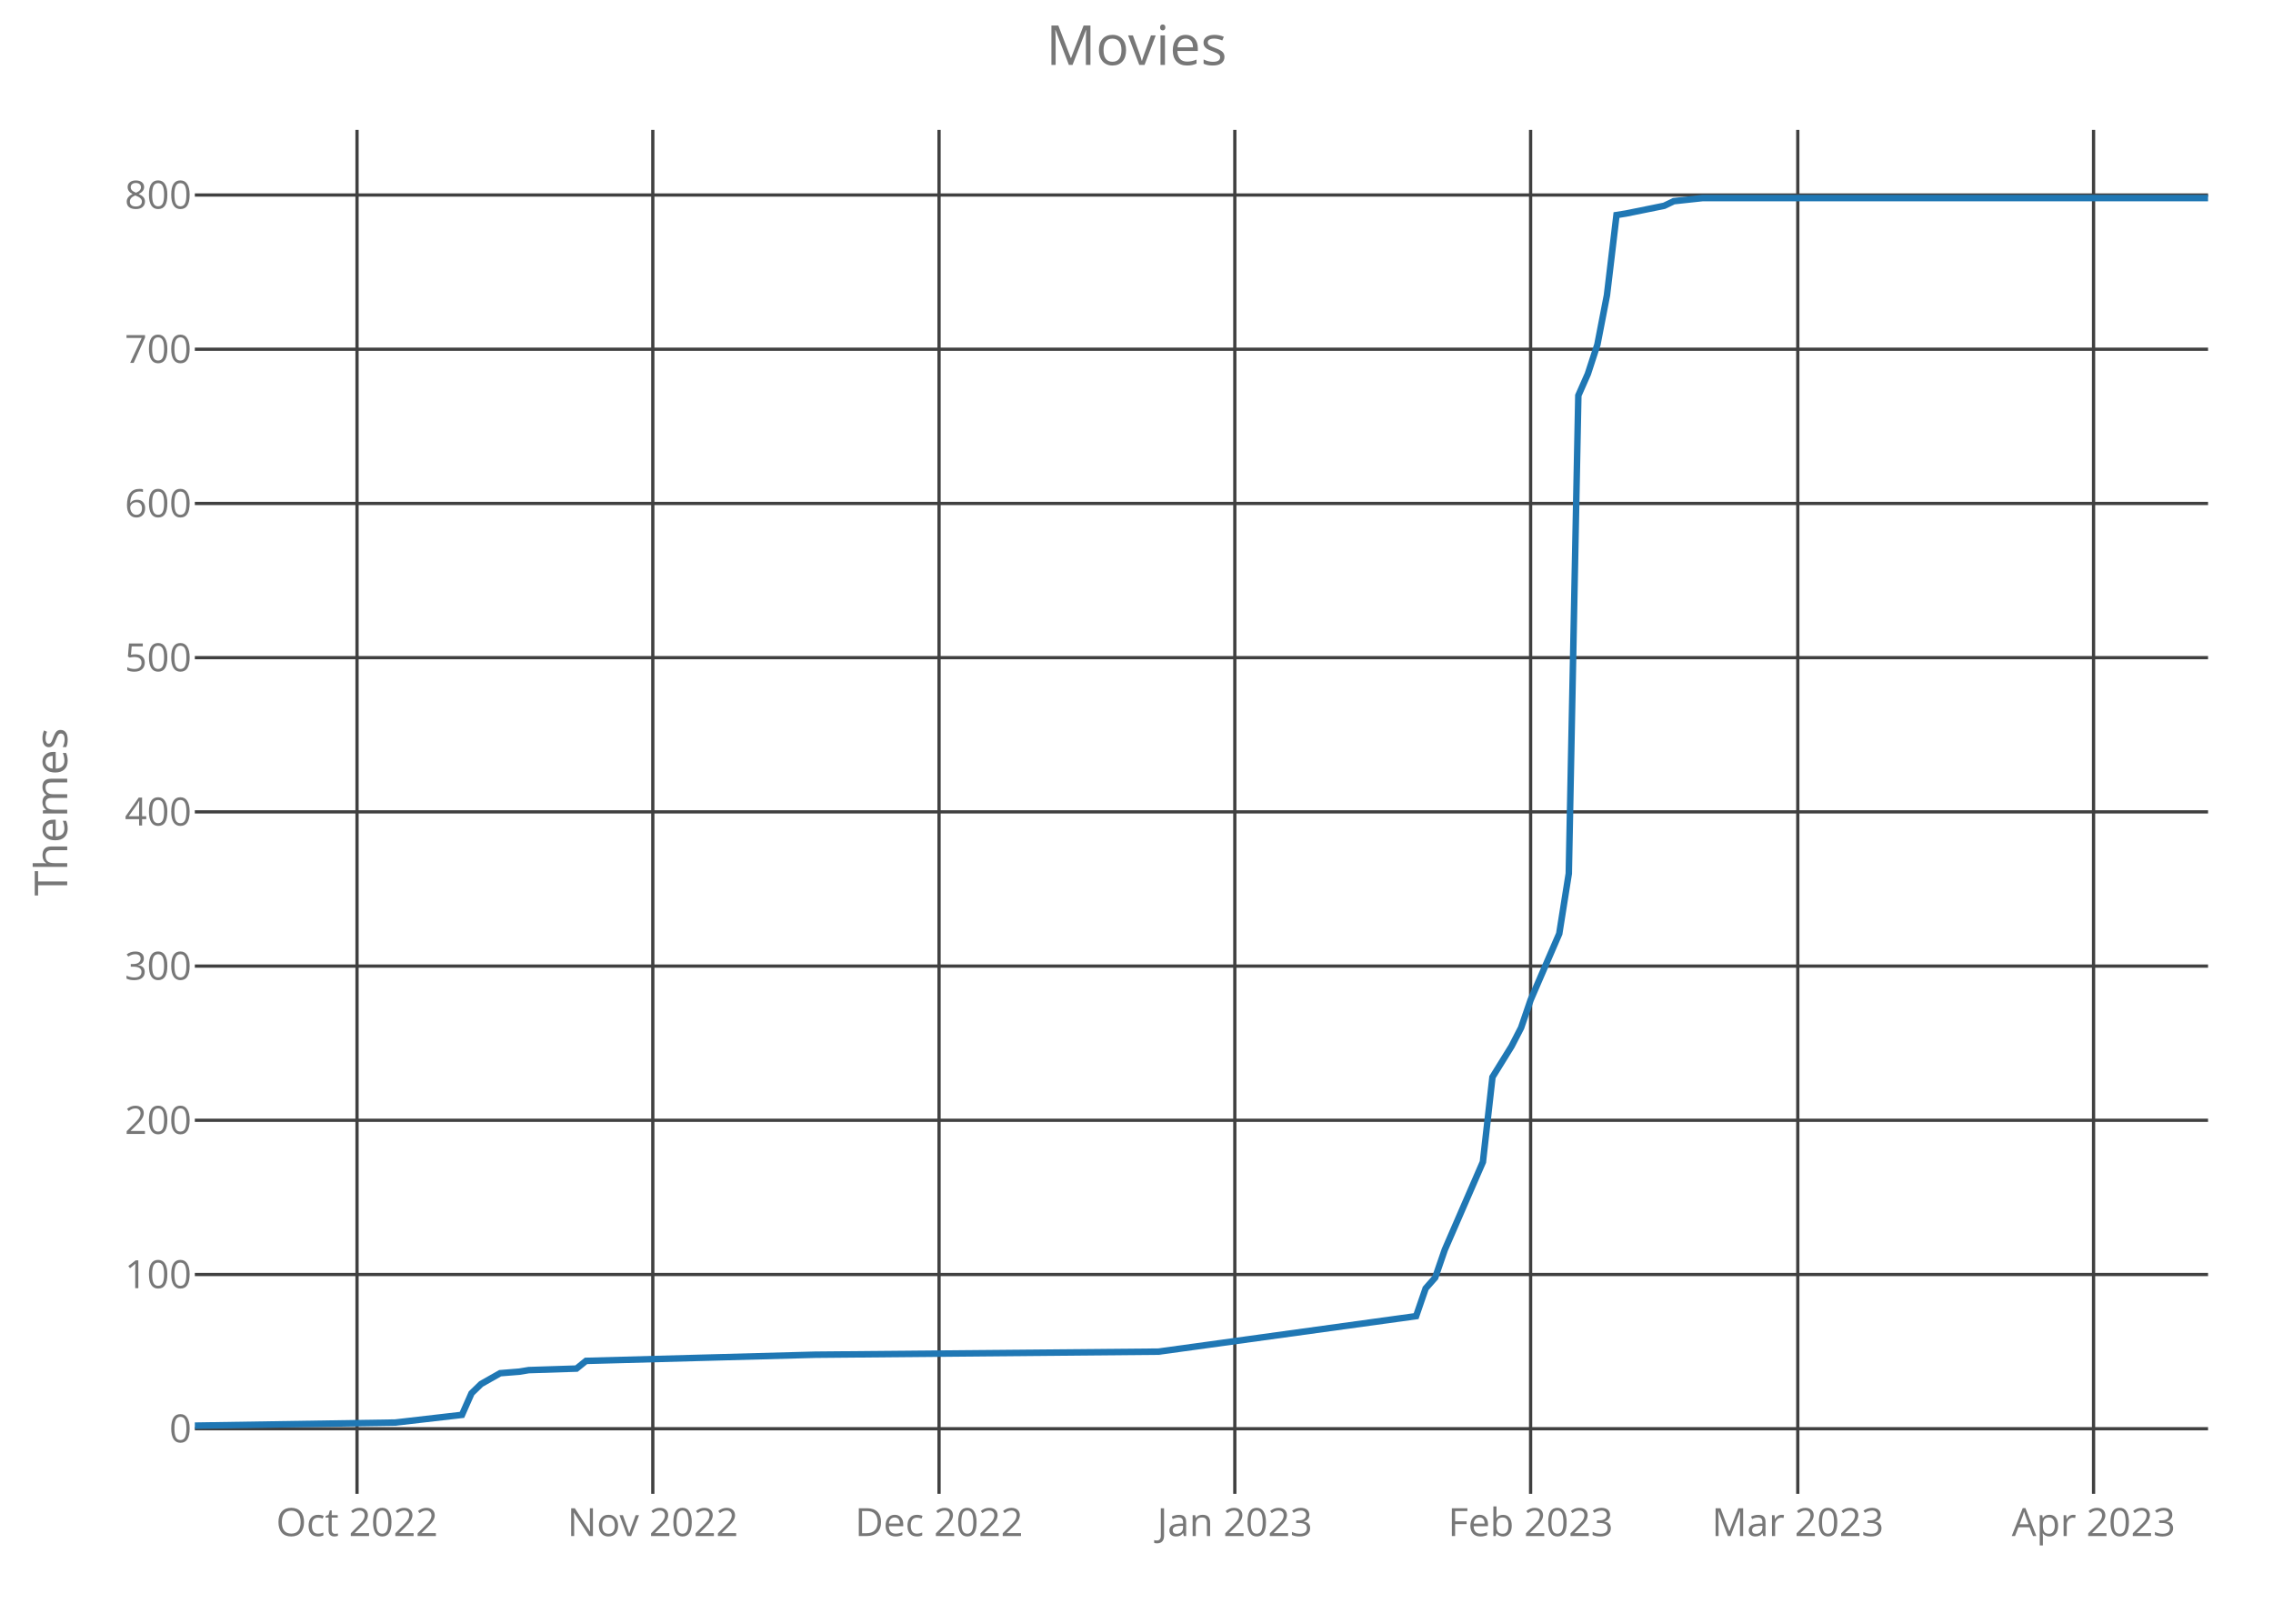
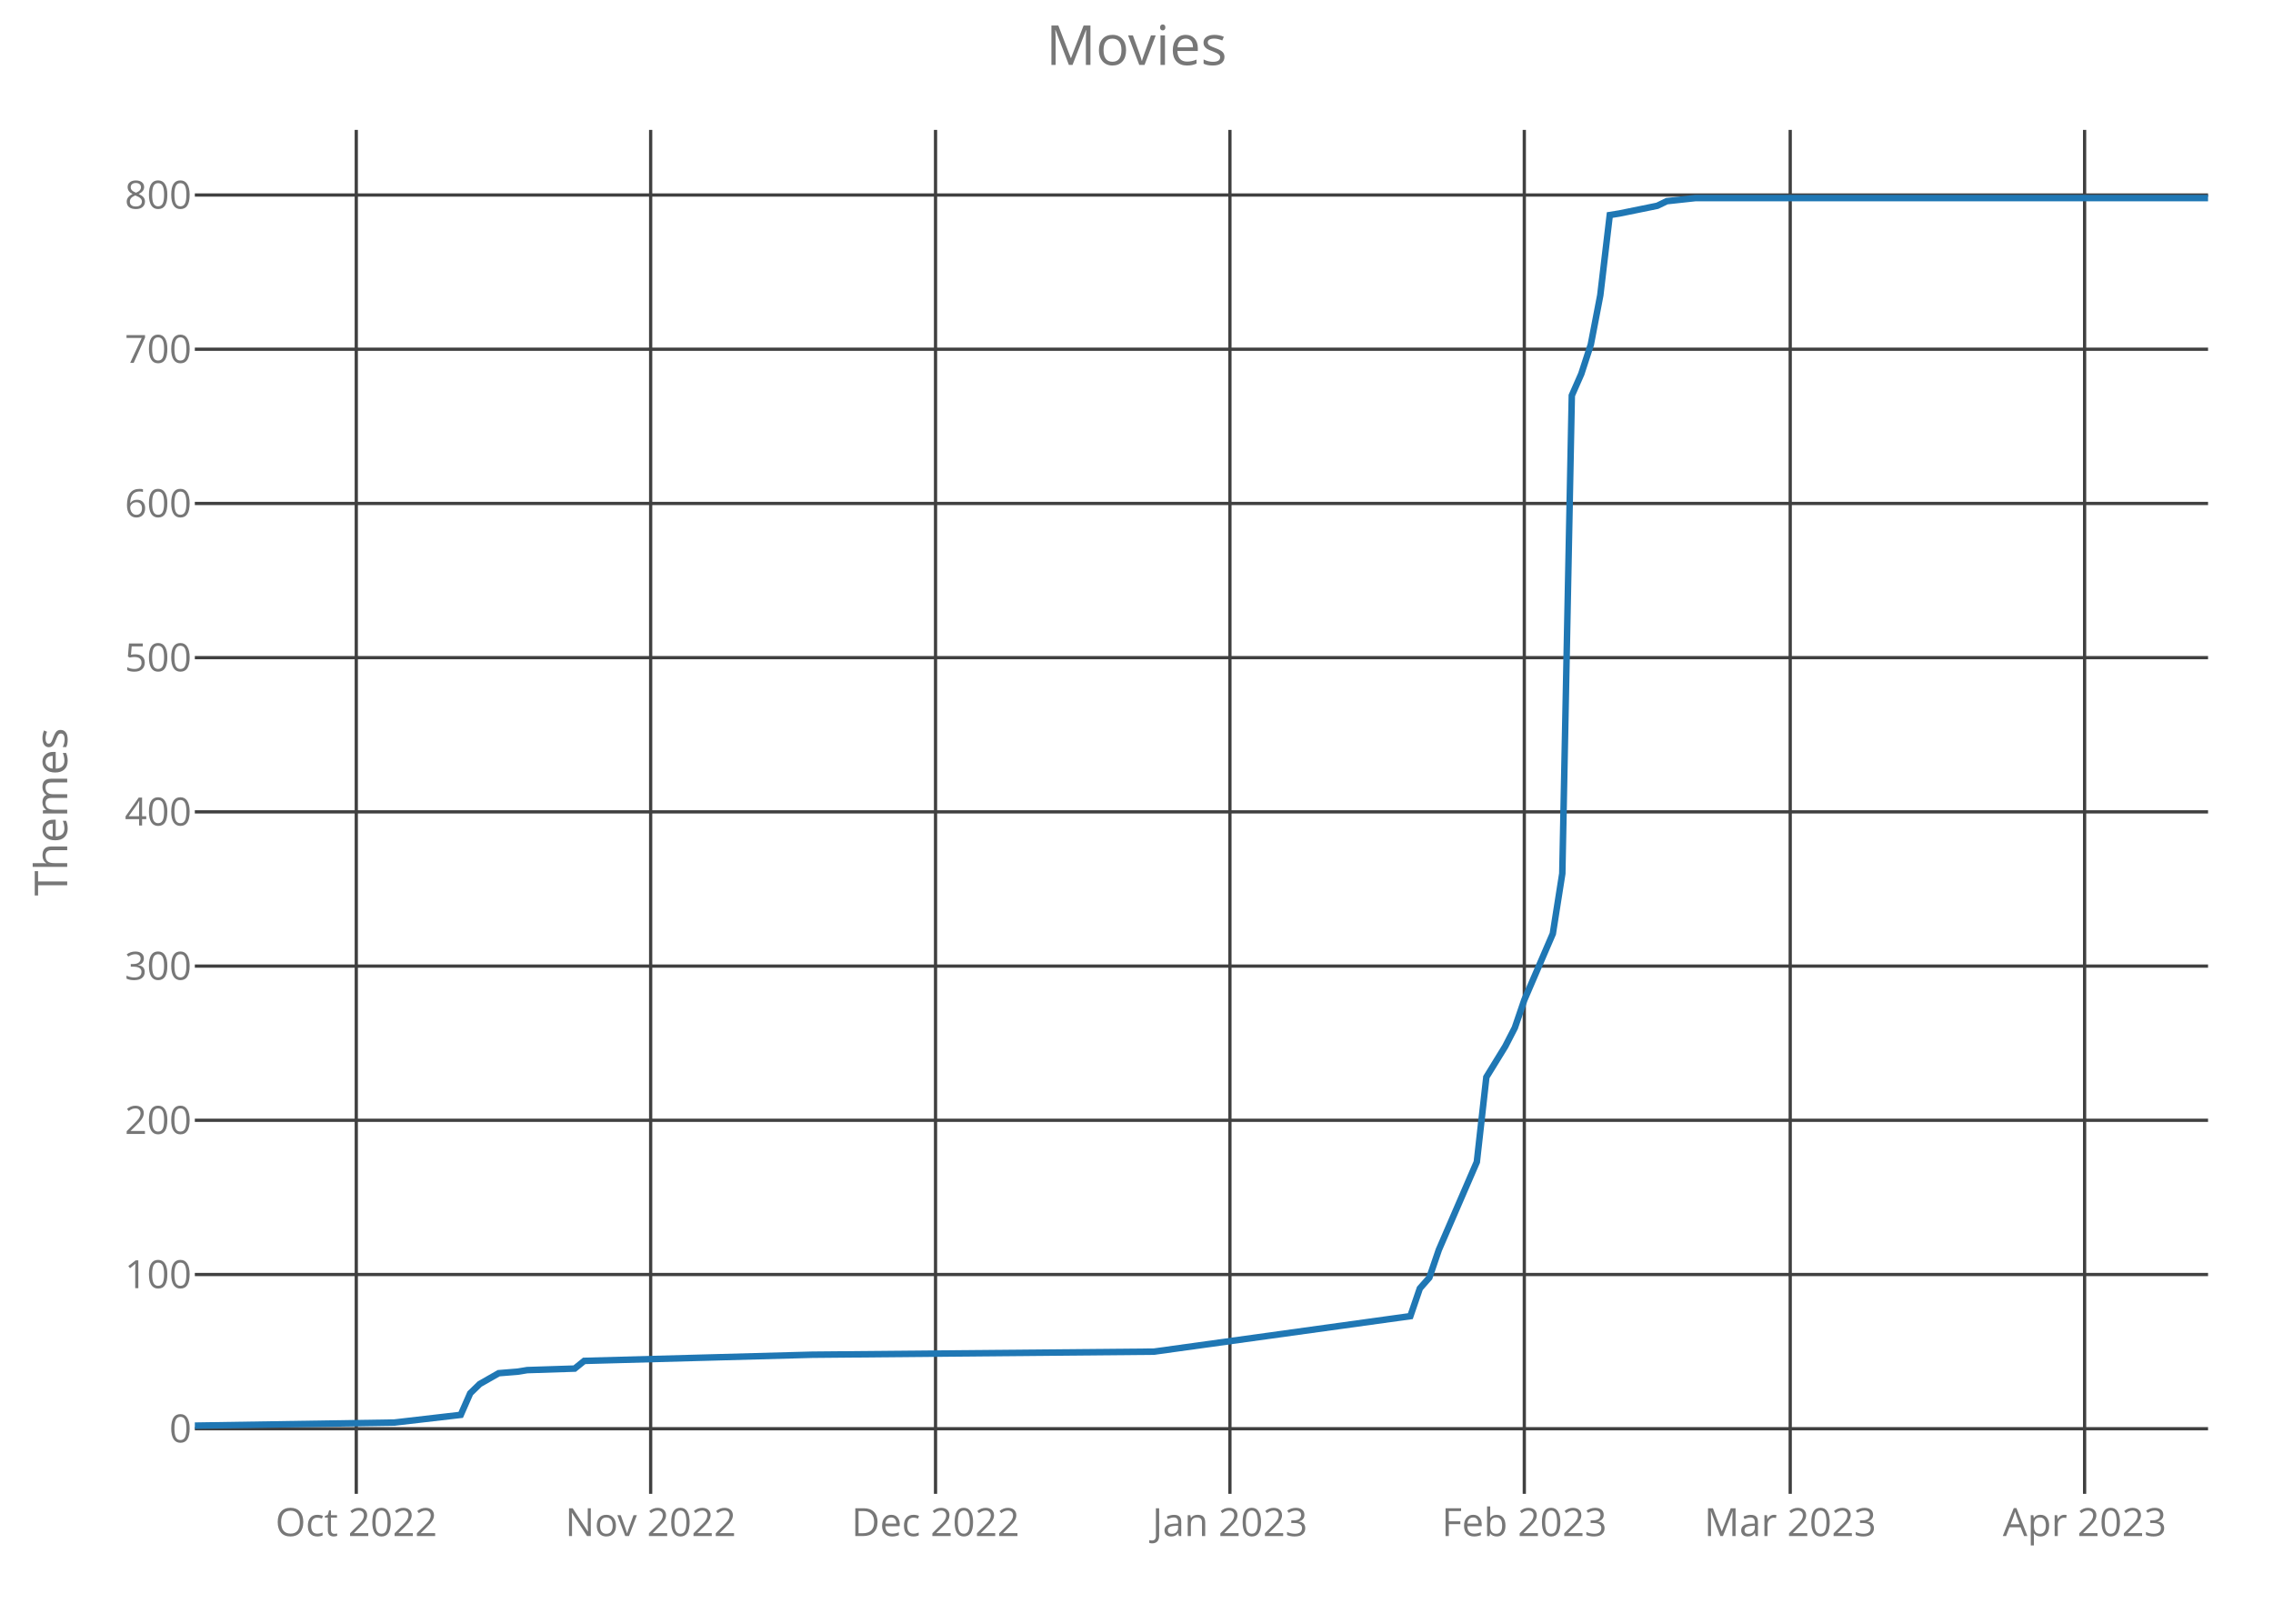
<svg xmlns="http://www.w3.org/2000/svg" class="main-svg" width="700" height="500" style="" viewBox="0 0 700 500">
  <rect x="0" y="0" width="700" height="500" style="fill: rgb(0, 0, 0); fill-opacity: 0;" />
-   <defs id="defs-ecbe10">
+   <defs id="defs-40f673">
    <g class="clips">
-       <clipPath id="clipecbe10xyplot" class="plotclip">
+       <clipPath id="clip40f673xyplot" class="plotclip">
        <rect width="620" height="420" />
      </clipPath>
-       <clipPath class="axesclip" id="clipecbe10x">
+       <clipPath class="axesclip" id="clip40f673x">
        <rect x="60" y="0" width="620" height="500" />
      </clipPath>
-       <clipPath class="axesclip" id="clipecbe10y">
+       <clipPath class="axesclip" id="clip40f673y">
        <rect x="0" y="40" width="700" height="420" />
      </clipPath>
-       <clipPath class="axesclip" id="clipecbe10xy">
+       <clipPath class="axesclip" id="clip40f673xy">
        <rect x="60" y="40" width="620" height="420" />
      </clipPath>
    </g>
    <g class="gradients" />
  </defs>
  <g class="bglayer">
    <rect class="bg" x="60" y="40" width="620" height="420" style="fill: rgb(0, 0, 0); fill-opacity: 0; stroke-width: 0;" />
  </g>
  <g class="layer-below">
    <g class="imagelayer" />
    <g class="shapelayer" />
  </g>
  <g class="cartesianlayer">
    <g class="subplot xy">
      <g class="layer-subplot">
        <g class="shapelayer" />
        <g class="imagelayer" />
      </g>
      <g class="gridlayer">
        <g class="x">
-           <path class="xgrid crisp" transform="translate(109.95,0)" d="M0,40v420" style="stroke: rgb(64, 64, 64); stroke-opacity: 1; stroke-width: 1px;" />
-           <path class="xgrid crisp" transform="translate(201.04,0)" d="M0,40v420" style="stroke: rgb(64, 64, 64); stroke-opacity: 1; stroke-width: 1px;" />
-           <path class="xgrid crisp" transform="translate(289.19,0)" d="M0,40v420" style="stroke: rgb(64, 64, 64); stroke-opacity: 1; stroke-width: 1px;" />
-           <path class="xgrid crisp" transform="translate(380.28,0)" d="M0,40v420" style="stroke: rgb(64, 64, 64); stroke-opacity: 1; stroke-width: 1px;" />
-           <path class="xgrid crisp" transform="translate(471.37,0)" d="M0,40v420" style="stroke: rgb(64, 64, 64); stroke-opacity: 1; stroke-width: 1px;" />
-           <path class="xgrid crisp" transform="translate(553.65,0)" d="M0,40v420" style="stroke: rgb(64, 64, 64); stroke-opacity: 1; stroke-width: 1px;" />
-           <path class="xgrid crisp" transform="translate(644.74,0)" d="M0,40v420" style="stroke: rgb(64, 64, 64); stroke-opacity: 1; stroke-width: 1px;" />
+           <path class="xgrid crisp" transform="translate(109.72,0)" d="M0,40v420" style="stroke: rgb(64, 64, 64); stroke-opacity: 1; stroke-width: 1px;" />
+           <path class="xgrid crisp" transform="translate(200.38,0)" d="M0,40v420" style="stroke: rgb(64, 64, 64); stroke-opacity: 1; stroke-width: 1px;" />
+           <path class="xgrid crisp" transform="translate(288.11,0)" d="M0,40v420" style="stroke: rgb(64, 64, 64); stroke-opacity: 1; stroke-width: 1px;" />
+           <path class="xgrid crisp" transform="translate(378.77,0)" d="M0,40v420" style="stroke: rgb(64, 64, 64); stroke-opacity: 1; stroke-width: 1px;" />
+           <path class="xgrid crisp" transform="translate(469.43,0)" d="M0,40v420" style="stroke: rgb(64, 64, 64); stroke-opacity: 1; stroke-width: 1px;" />
+           <path class="xgrid crisp" transform="translate(551.32,0)" d="M0,40v420" style="stroke: rgb(64, 64, 64); stroke-opacity: 1; stroke-width: 1px;" />
+           <path class="xgrid crisp" transform="translate(641.98,0)" d="M0,40v420" style="stroke: rgb(64, 64, 64); stroke-opacity: 1; stroke-width: 1px;" />
        </g>
        <g class="y">
          <path class="ygrid crisp" transform="translate(0,439.95)" d="M60,0h620" style="stroke: rgb(64, 64, 64); stroke-opacity: 1; stroke-width: 1px;" />
          <path class="ygrid crisp" transform="translate(0,392.46)" d="M60,0h620" style="stroke: rgb(64, 64, 64); stroke-opacity: 1; stroke-width: 1px;" />
          <path class="ygrid crisp" transform="translate(0,344.97)" d="M60,0h620" style="stroke: rgb(64, 64, 64); stroke-opacity: 1; stroke-width: 1px;" />
          <path class="ygrid crisp" transform="translate(0,297.49)" d="M60,0h620" style="stroke: rgb(64, 64, 64); stroke-opacity: 1; stroke-width: 1px;" />
          <path class="ygrid crisp" transform="translate(0,250)" d="M60,0h620" style="stroke: rgb(64, 64, 64); stroke-opacity: 1; stroke-width: 1px;" />
          <path class="ygrid crisp" transform="translate(0,202.51)" d="M60,0h620" style="stroke: rgb(64, 64, 64); stroke-opacity: 1; stroke-width: 1px;" />
          <path class="ygrid crisp" transform="translate(0,155.03)" d="M60,0h620" style="stroke: rgb(64, 64, 64); stroke-opacity: 1; stroke-width: 1px;" />
          <path class="ygrid crisp" transform="translate(0,107.54)" d="M60,0h620" style="stroke: rgb(64, 64, 64); stroke-opacity: 1; stroke-width: 1px;" />
          <path class="ygrid crisp" transform="translate(0,60.05)" d="M60,0h620" style="stroke: rgb(64, 64, 64); stroke-opacity: 1; stroke-width: 1px;" />
        </g>
      </g>
      <g class="zerolinelayer" />
      <path class="xlines-below crisp" d="M0,0" style="fill: none;" />
      <path class="ylines-below crisp" d="M0,0" style="fill: none;" />
      <g class="overlines-below" />
      <g class="xaxislayer-below">
        <g class="xtick">
-           <text text-anchor="middle" x="0" y="473" transform="translate(109.95,0)" style="font-family: 'Open Sans'; font-size: 12px; fill: rgb(119, 119, 119); fill-opacity: 1; white-space: pre;">Oct 2022</text>
+           <text text-anchor="middle" x="0" y="473" transform="translate(109.72,0)" style="font-family: 'Open Sans'; font-size: 12px; fill: rgb(119, 119, 119); fill-opacity: 1; white-space: pre;">Oct 2022</text>
        </g>
        <g class="xtick">
-           <text text-anchor="middle" x="0" y="473" transform="translate(201.04,0)" style="font-family: 'Open Sans'; font-size: 12px; fill: rgb(119, 119, 119); fill-opacity: 1; white-space: pre;">Nov 2022</text>
+           <text text-anchor="middle" x="0" y="473" transform="translate(200.38,0)" style="font-family: 'Open Sans'; font-size: 12px; fill: rgb(119, 119, 119); fill-opacity: 1; white-space: pre;">Nov 2022</text>
        </g>
        <g class="xtick">
-           <text text-anchor="middle" x="0" y="473" transform="translate(289.19,0)" style="font-family: 'Open Sans'; font-size: 12px; fill: rgb(119, 119, 119); fill-opacity: 1; white-space: pre;">Dec 2022</text>
+           <text text-anchor="middle" x="0" y="473" transform="translate(288.11,0)" style="font-family: 'Open Sans'; font-size: 12px; fill: rgb(119, 119, 119); fill-opacity: 1; white-space: pre;">Dec 2022</text>
        </g>
        <g class="xtick">
-           <text text-anchor="middle" x="0" y="473" transform="translate(380.28,0)" style="font-family: 'Open Sans'; font-size: 12px; fill: rgb(119, 119, 119); fill-opacity: 1; white-space: pre;">Jan 2023</text>
+           <text text-anchor="middle" x="0" y="473" transform="translate(378.77,0)" style="font-family: 'Open Sans'; font-size: 12px; fill: rgb(119, 119, 119); fill-opacity: 1; white-space: pre;">Jan 2023</text>
        </g>
        <g class="xtick">
-           <text text-anchor="middle" x="0" y="473" transform="translate(471.37,0)" style="font-family: 'Open Sans'; font-size: 12px; fill: rgb(119, 119, 119); fill-opacity: 1; white-space: pre;">Feb 2023</text>
+           <text text-anchor="middle" x="0" y="473" transform="translate(469.43,0)" style="font-family: 'Open Sans'; font-size: 12px; fill: rgb(119, 119, 119); fill-opacity: 1; white-space: pre;">Feb 2023</text>
        </g>
        <g class="xtick">
-           <text text-anchor="middle" x="0" y="473" transform="translate(553.65,0)" style="font-family: 'Open Sans'; font-size: 12px; fill: rgb(119, 119, 119); fill-opacity: 1; white-space: pre;">Mar 2023</text>
+           <text text-anchor="middle" x="0" y="473" transform="translate(551.32,0)" style="font-family: 'Open Sans'; font-size: 12px; fill: rgb(119, 119, 119); fill-opacity: 1; white-space: pre;">Mar 2023</text>
        </g>
        <g class="xtick">
-           <text text-anchor="middle" x="0" y="473" transform="translate(644.74,0)" style="font-family: 'Open Sans'; font-size: 12px; fill: rgb(119, 119, 119); fill-opacity: 1; white-space: pre;">Apr 2023</text>
+           <text text-anchor="middle" x="0" y="473" transform="translate(641.98,0)" style="font-family: 'Open Sans'; font-size: 12px; fill: rgb(119, 119, 119); fill-opacity: 1; white-space: pre;">Apr 2023</text>
        </g>
      </g>
      <g class="yaxislayer-below">
        <g class="ytick">
          <text text-anchor="end" x="59" y="4.2" transform="translate(0,439.95)" style="font-family: 'Open Sans'; font-size: 12px; fill: rgb(119, 119, 119); fill-opacity: 1; white-space: pre;">0</text>
        </g>
        <g class="ytick">
          <text text-anchor="end" x="59" y="4.2" transform="translate(0,392.46)" style="font-family: 'Open Sans'; font-size: 12px; fill: rgb(119, 119, 119); fill-opacity: 1; white-space: pre;">100</text>
        </g>
        <g class="ytick">
          <text text-anchor="end" x="59" y="4.2" transform="translate(0,344.97)" style="font-family: 'Open Sans'; font-size: 12px; fill: rgb(119, 119, 119); fill-opacity: 1; white-space: pre;">200</text>
        </g>
        <g class="ytick">
          <text text-anchor="end" x="59" y="4.2" transform="translate(0,297.49)" style="font-family: 'Open Sans'; font-size: 12px; fill: rgb(119, 119, 119); fill-opacity: 1; white-space: pre;">300</text>
        </g>
        <g class="ytick">
          <text text-anchor="end" x="59" y="4.2" transform="translate(0,250)" style="font-family: 'Open Sans'; font-size: 12px; fill: rgb(119, 119, 119); fill-opacity: 1; white-space: pre;">400</text>
        </g>
        <g class="ytick">
          <text text-anchor="end" x="59" y="4.2" transform="translate(0,202.51)" style="font-family: 'Open Sans'; font-size: 12px; fill: rgb(119, 119, 119); fill-opacity: 1; white-space: pre;">500</text>
        </g>
        <g class="ytick">
          <text text-anchor="end" x="59" y="4.2" transform="translate(0,155.03)" style="font-family: 'Open Sans'; font-size: 12px; fill: rgb(119, 119, 119); fill-opacity: 1; white-space: pre;">600</text>
        </g>
        <g class="ytick">
          <text text-anchor="end" x="59" y="4.2" transform="translate(0,107.54)" style="font-family: 'Open Sans'; font-size: 12px; fill: rgb(119, 119, 119); fill-opacity: 1; white-space: pre;">700</text>
        </g>
        <g class="ytick">
          <text text-anchor="end" x="59" y="4.2" transform="translate(0,60.05)" style="font-family: 'Open Sans'; font-size: 12px; fill: rgb(119, 119, 119); fill-opacity: 1; white-space: pre;">800</text>
        </g>
      </g>
      <g class="overaxes-below" />
-       <g class="plot" transform="translate(60,40)" clip-path="url('#clipecbe10xyplot')">
+       <g class="plot" transform="translate(60,40)" clip-path="url('#clip40f673xyplot')">
        <g class="scatterlayer mlayer">
-           <g class="trace scatter trace6d5e47" style="stroke-miterlimit: 2; opacity: 1;">
+           <g class="trace scatter tracec2f760" style="stroke-miterlimit: 2; opacity: 1;">
            <g class="fills" />
            <g class="errorbars" />
            <g class="lines">
-               <path class="js-line" d="M0,399L61.71,398.05L82.27,395.68L85.21,389.03L88.15,386.18L94.03,382.85L99.91,382.38L102.84,381.9L117.54,381.43L120.47,379.06L191,377.16L296.78,376.21L376.11,365.28L379.05,356.74L381.99,353.41L384.93,344.86L396.68,317.8L399.62,291.68L405.5,282.18L408.44,276.48L411.37,267.93L420.19,247.52L423.13,228.99L426.07,81.78L429,75.14L431.94,66.11L434.88,50.92L437.82,26.22L440.76,25.75L452.51,23.37L455.45,21.95L464.27,21L620,21" style="vector-effect: non-scaling-stroke; fill: none; stroke: rgb(31, 119, 180); stroke-opacity: 1; stroke-width: 2px; opacity: 1;" />
+               <path class="js-line" d="M0,399L61.42,398.05L81.89,395.68L84.81,389.03L87.74,386.18L93.58,382.85L99.43,382.38L102.36,381.9L116.98,381.43L119.91,379.06L190.09,377.16L295.38,376.21L374.34,365.28L377.26,356.74L380.19,353.41L383.11,344.86L394.81,317.8L397.74,291.68L403.58,282.18L406.51,276.48L409.43,267.93L418.21,247.52L421.13,228.99L424.06,81.78L426.98,75.14L429.91,66.11L432.83,50.92L435.75,26.22L438.68,25.75L450.38,23.37L453.3,21.95L462.08,21L620,21" style="vector-effect: non-scaling-stroke; fill: none; stroke: rgb(31, 119, 180); stroke-opacity: 1; stroke-width: 2px; opacity: 1;" />
            </g>
            <g class="points" />
            <g class="text" />
          </g>
        </g>
      </g>
      <g class="overplot" />
      <path class="xlines-above" />
      <path class="ylines-above" />
      <g class="overlines-above" />
      <g class="xaxislayer-above" />
      <g class="yaxislayer-above" />
      <g class="overaxes-above" />
    </g>
  </g>
  <g class="polarlayer" />
  <g class="ternarylayer" />
  <g class="geolayer" />
  <g class="funnelarealayer" />
  <g class="pielayer" />
  <g class="treemaplayer" />
  <g class="sunburstlayer" />
  <g class="glimages" />
-   <defs id="topdefs-ecbe10">
+   <defs id="topdefs-40f673">
    <g class="clips" />
  </defs>
  <g class="layer-above">
    <g class="imagelayer" />
    <g class="shapelayer" />
  </g>
  <g class="infolayer">
    <g class="g-gtitle">
      <text class="gtitle" x="350" y="20" text-anchor="middle" dy="0em" style="font-family: 'Open Sans'; font-size: 17px; fill: rgb(119, 119, 119); opacity: 1; font-weight: normal; white-space: pre;">Movies</text>
    </g>
    <g class="g-xtitle" />
    <g class="g-ytitle">
      <text class="ytitle" transform="rotate(-90,20.7,250)" x="20.7" y="250" text-anchor="middle" style="font-family: 'Open Sans'; font-size: 14px; fill: rgb(119, 119, 119); opacity: 1; font-weight: normal; white-space: pre;">Themes</text>
    </g>
  </g>
</svg>
